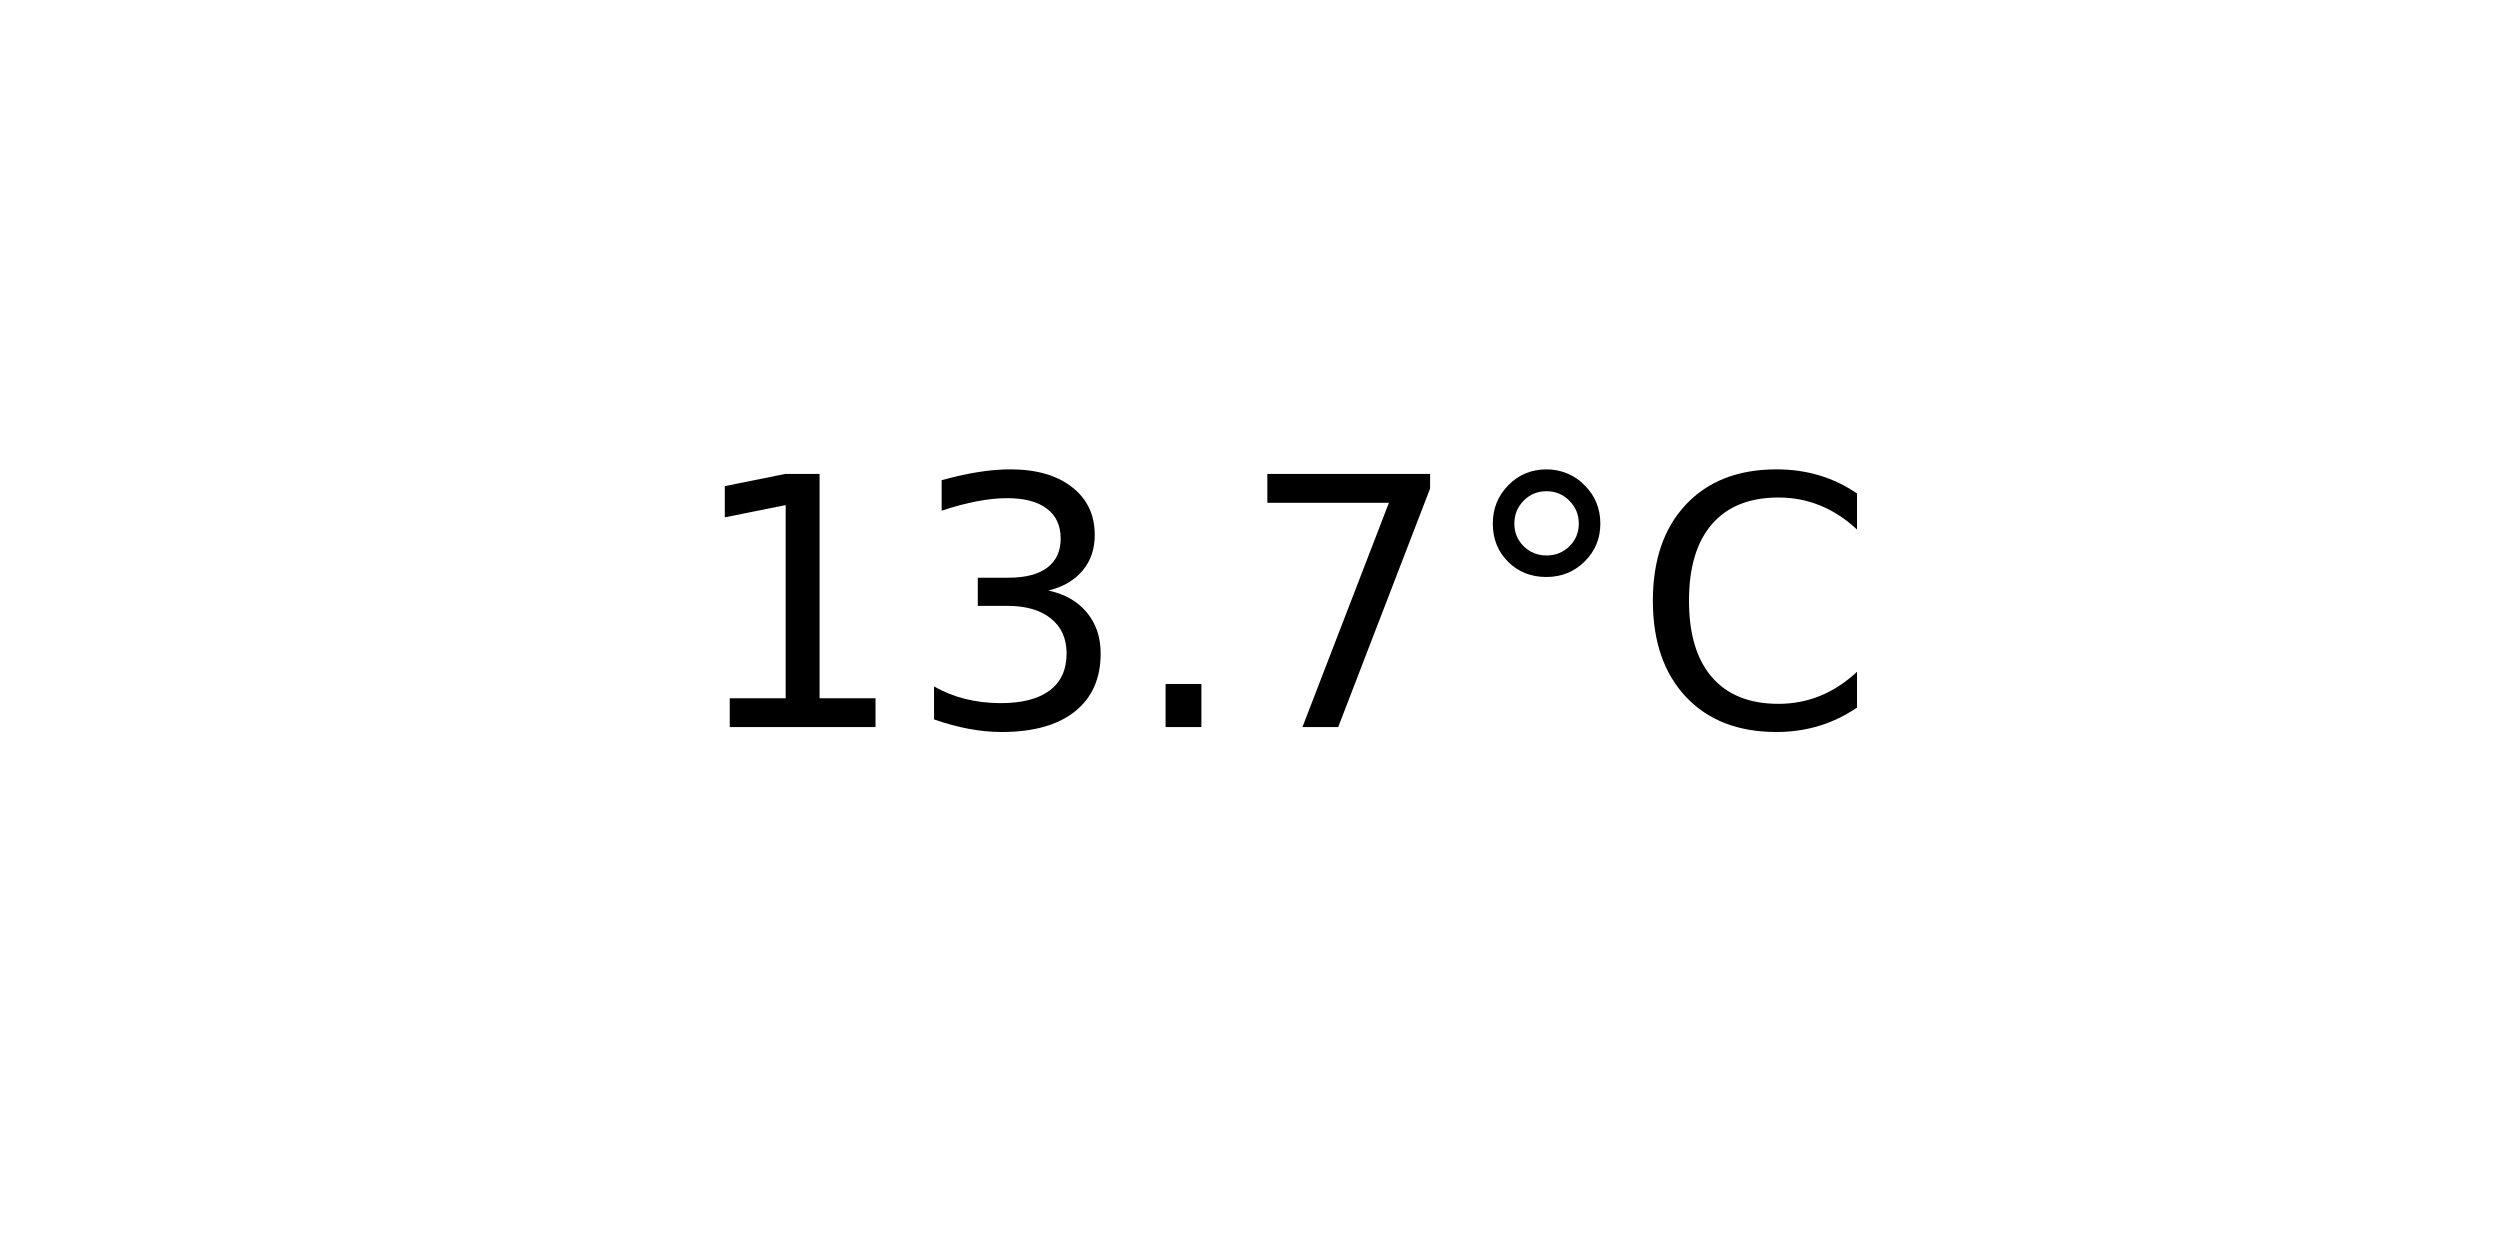
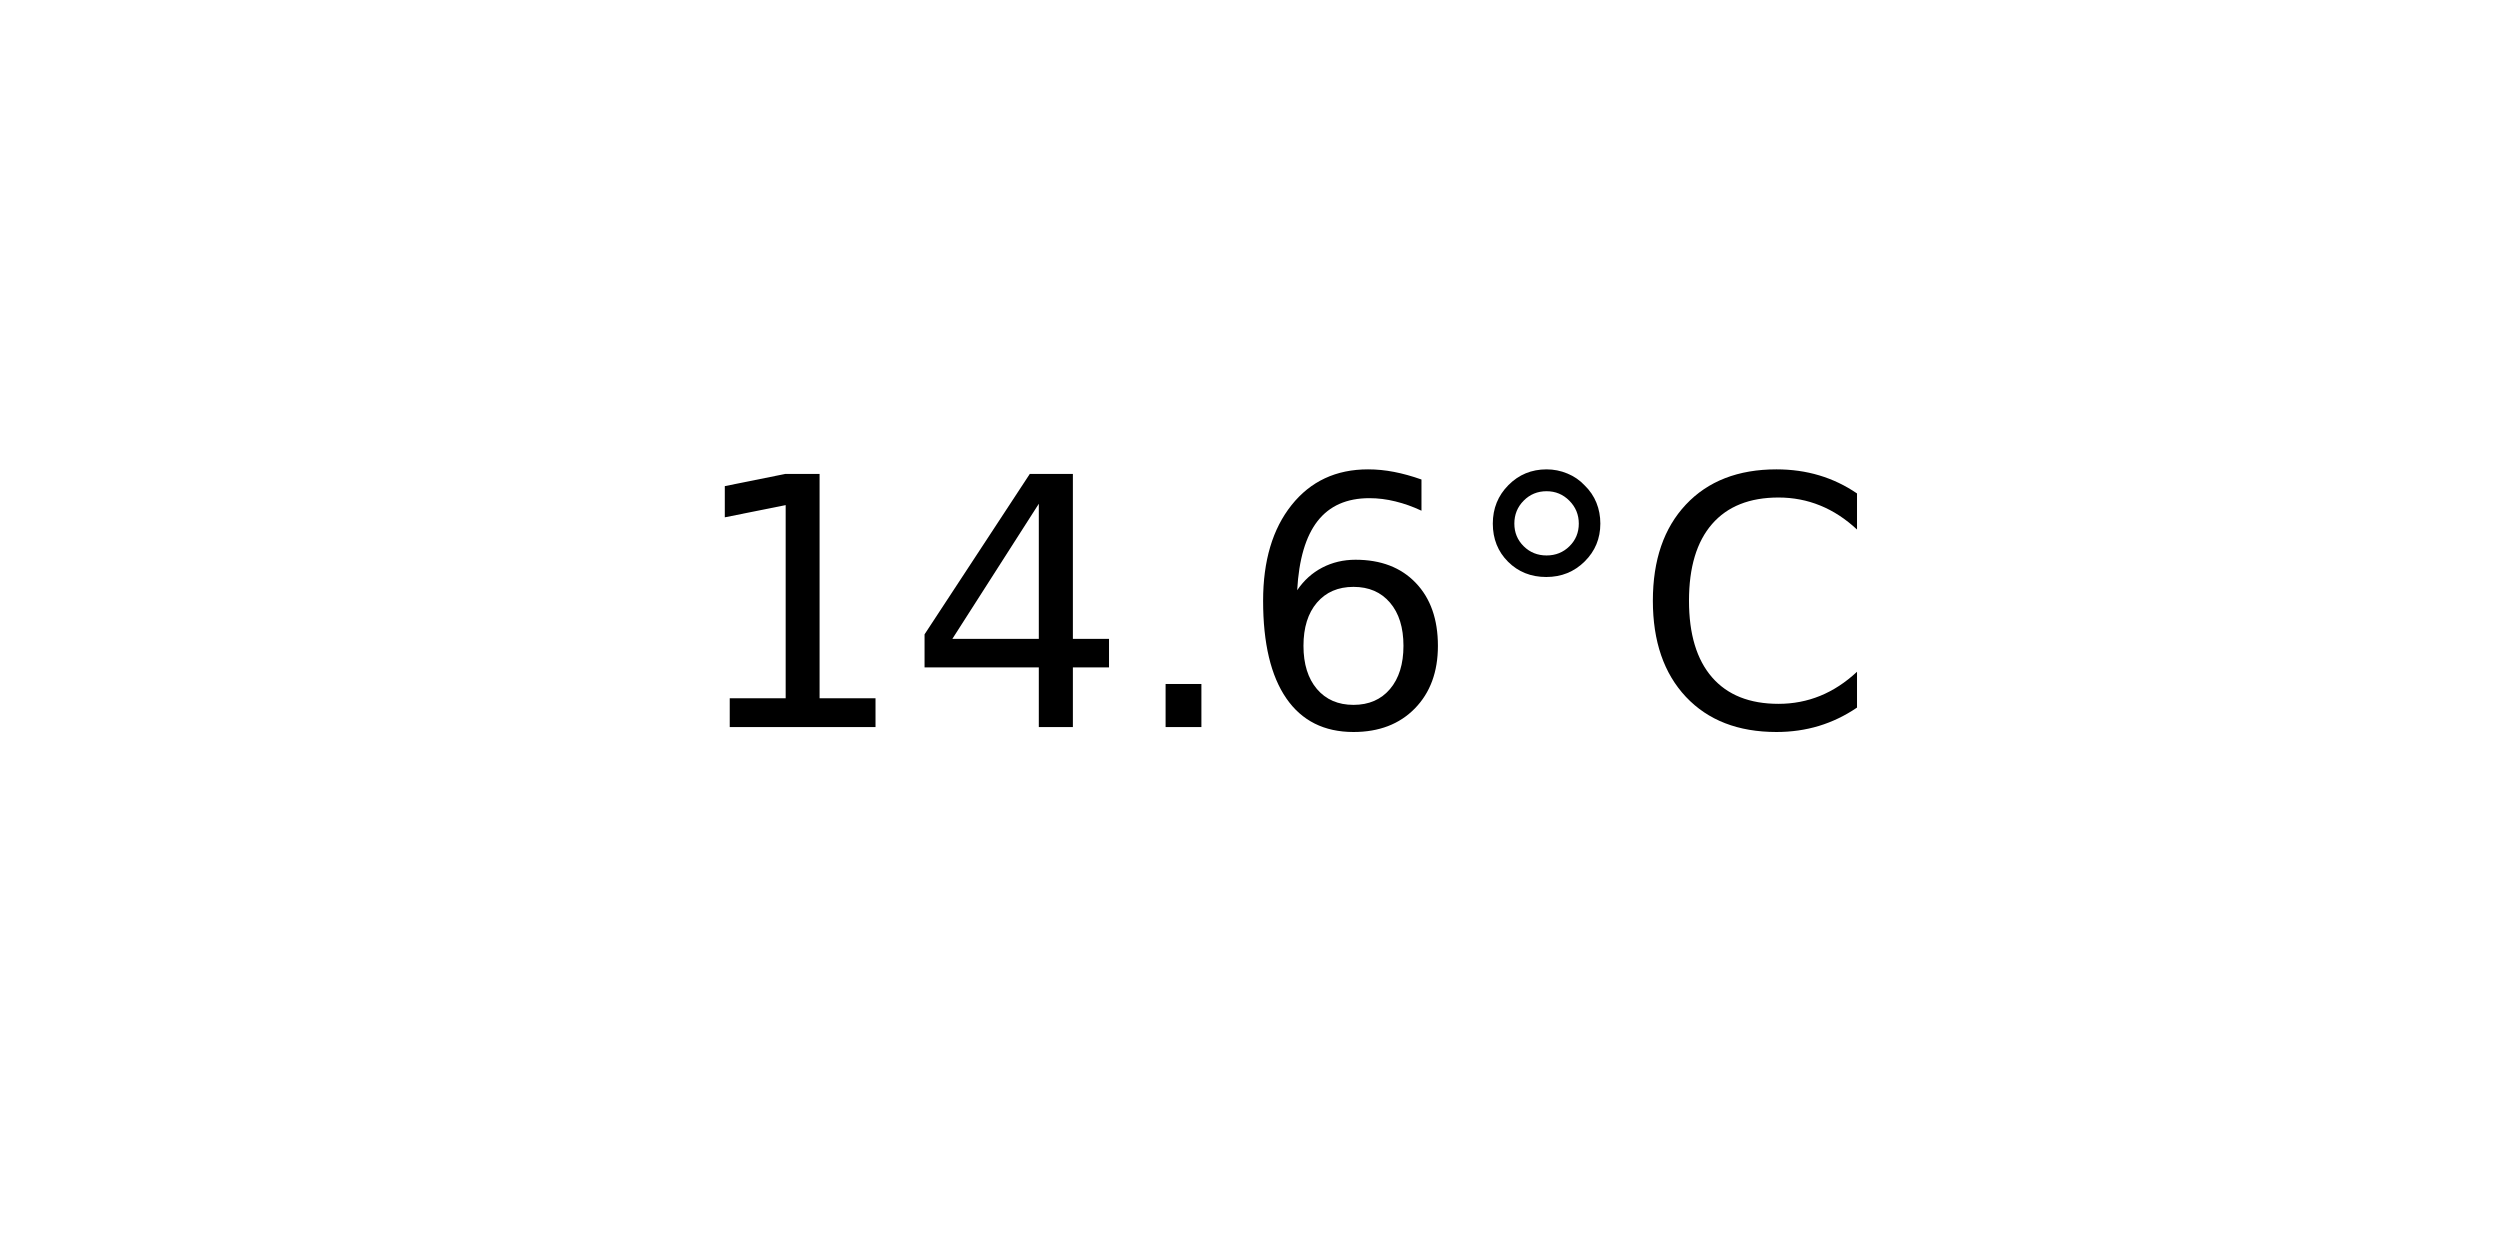
<svg xmlns="http://www.w3.org/2000/svg" xmlns:xlink="http://www.w3.org/1999/xlink" width="72pt" height="36pt" viewBox="0 0 72 36" version="1.1">
  <defs>
    <style type="text/css">*{stroke-linejoin: round; stroke-linecap: butt}</style>
  </defs>
  <g id="figure_1">
    <g id="axes_1">
      <g id="text_1">
        <g transform="translate(19.77578 20.93937) scale(0.1 -0.1)">
          <defs>
            <path id="DejaVuSans-31" d="M 794 531  L 1825 531  L 1825 4091  L 703 3866  L 703 4441  L 1819 4666  L 2450 4666  L 2450 531  L 3481 531  L 3481 0  L 794 0  L 794 531  z " transform="scale(0.015625)" />
-             <path id="DejaVuSans-33" d="M 2597 2516  Q 3050 2419 3304 2112  Q 3559 1806 3559 1356  Q 3559 666 3084 287  Q 2609 -91 1734 -91  Q 1441 -91 1130 -33  Q 819 25 488 141  L 488 750  Q 750 597 1062 519  Q 1375 441 1716 441  Q 2309 441 2620 675  Q 2931 909 2931 1356  Q 2931 1769 2642 2001  Q 2353 2234 1838 2234  L 1294 2234  L 1294 2753  L 1863 2753  Q 2328 2753 2575 2939  Q 2822 3125 2822 3475  Q 2822 3834 2567 4026  Q 2313 4219 1838 4219  Q 1578 4219 1281 4162  Q 984 4106 628 3988  L 628 4550  Q 988 4650 1302 4700  Q 1616 4750 1894 4750  Q 2613 4750 3031 4423  Q 3450 4097 3450 3541  Q 3450 3153 3228 2886  Q 3006 2619 2597 2516  z " transform="scale(0.015625)" />
+             <path id="DejaVuSans-34" d="M 2419 4116  L 825 1625  L 2419 1625  L 2419 4116  z M 2253 4666  L 3047 4666  L 3047 1625  L 3713 1625  L 3713 1100  L 3047 1100  L 3047 0  L 2419 0  L 2419 1100  L 313 1100  L 313 1709  L 2253 4666  z " transform="scale(0.015625)" />
            <path id="DejaVuSans-2e" d="M 684 794  L 1344 794  L 1344 0  L 684 0  L 684 794  z " transform="scale(0.015625)" />
-             <path id="DejaVuSans-37" d="M 525 4666  L 3525 4666  L 3525 4397  L 1831 0  L 1172 0  L 2766 4134  L 525 4134  L 525 4666  z " transform="scale(0.015625)" />
+             <path id="DejaVuSans-36" d="M 2113 2584  Q 1688 2584 1439 2293  Q 1191 2003 1191 1497  Q 1191 994 1439 701  Q 1688 409 2113 409  Q 2538 409 2786 701  Q 3034 994 3034 1497  Q 3034 2003 2786 2293  Q 2538 2584 2113 2584  z M 3366 4563  L 3366 3988  Q 3128 4100 2886 4159  Q 2644 4219 2406 4219  Q 1781 4219 1451 3797  Q 1122 3375 1075 2522  Q 1259 2794 1537 2939  Q 1816 3084 2150 3084  Q 2853 3084 3261 2657  Q 3669 2231 3669 1497  Q 3669 778 3244 343  Q 2819 -91 2113 -91  Q 1303 -91 875 529  Q 447 1150 447 2328  Q 447 3434 972 4092  Q 1497 4750 2381 4750  Q 2619 4750 2861 4703  Q 3103 4656 3366 4563  z " transform="scale(0.015625)" />
            <path id="DejaVuSans-b0" d="M 1600 4347  Q 1350 4347 1178 4173  Q 1006 4000 1006 3750  Q 1006 3503 1178 3333  Q 1350 3163 1600 3163  Q 1850 3163 2022 3333  Q 2194 3503 2194 3750  Q 2194 3997 2020 4172  Q 1847 4347 1600 4347  z M 1600 4750  Q 1800 4750 1984 4673  Q 2169 4597 2303 4453  Q 2447 4313 2519 4134  Q 2591 3956 2591 3750  Q 2591 3338 2302 3052  Q 2013 2766 1594 2766  Q 1172 2766 890 3047  Q 609 3328 609 3750  Q 609 4169 896 4459  Q 1184 4750 1600 4750  z " transform="scale(0.015625)" />
            <path id="DejaVuSans-43" d="M 4122 4306  L 4122 3641  Q 3803 3938 3442 4084  Q 3081 4231 2675 4231  Q 1875 4231 1450 3742  Q 1025 3253 1025 2328  Q 1025 1406 1450 917  Q 1875 428 2675 428  Q 3081 428 3442 575  Q 3803 722 4122 1019  L 4122 359  Q 3791 134 3420 21  Q 3050 -91 2638 -91  Q 1578 -91 968 557  Q 359 1206 359 2328  Q 359 3453 968 4101  Q 1578 4750 2638 4750  Q 3056 4750 3426 4639  Q 3797 4528 4122 4306  z " transform="scale(0.015625)" />
          </defs>
          <use xlink:href="#DejaVuSans-31" />
-           <use xlink:href="#DejaVuSans-33" x="63.623" />
+           <use xlink:href="#DejaVuSans-34" x="63.623" />
          <use xlink:href="#DejaVuSans-2e" x="127.246" />
-           <use xlink:href="#DejaVuSans-37" x="159.033" />
+           <use xlink:href="#DejaVuSans-36" x="159.033" />
          <use xlink:href="#DejaVuSans-b0" x="222.656" />
          <use xlink:href="#DejaVuSans-43" x="272.656" />
        </g>
      </g>
    </g>
  </g>
</svg>
